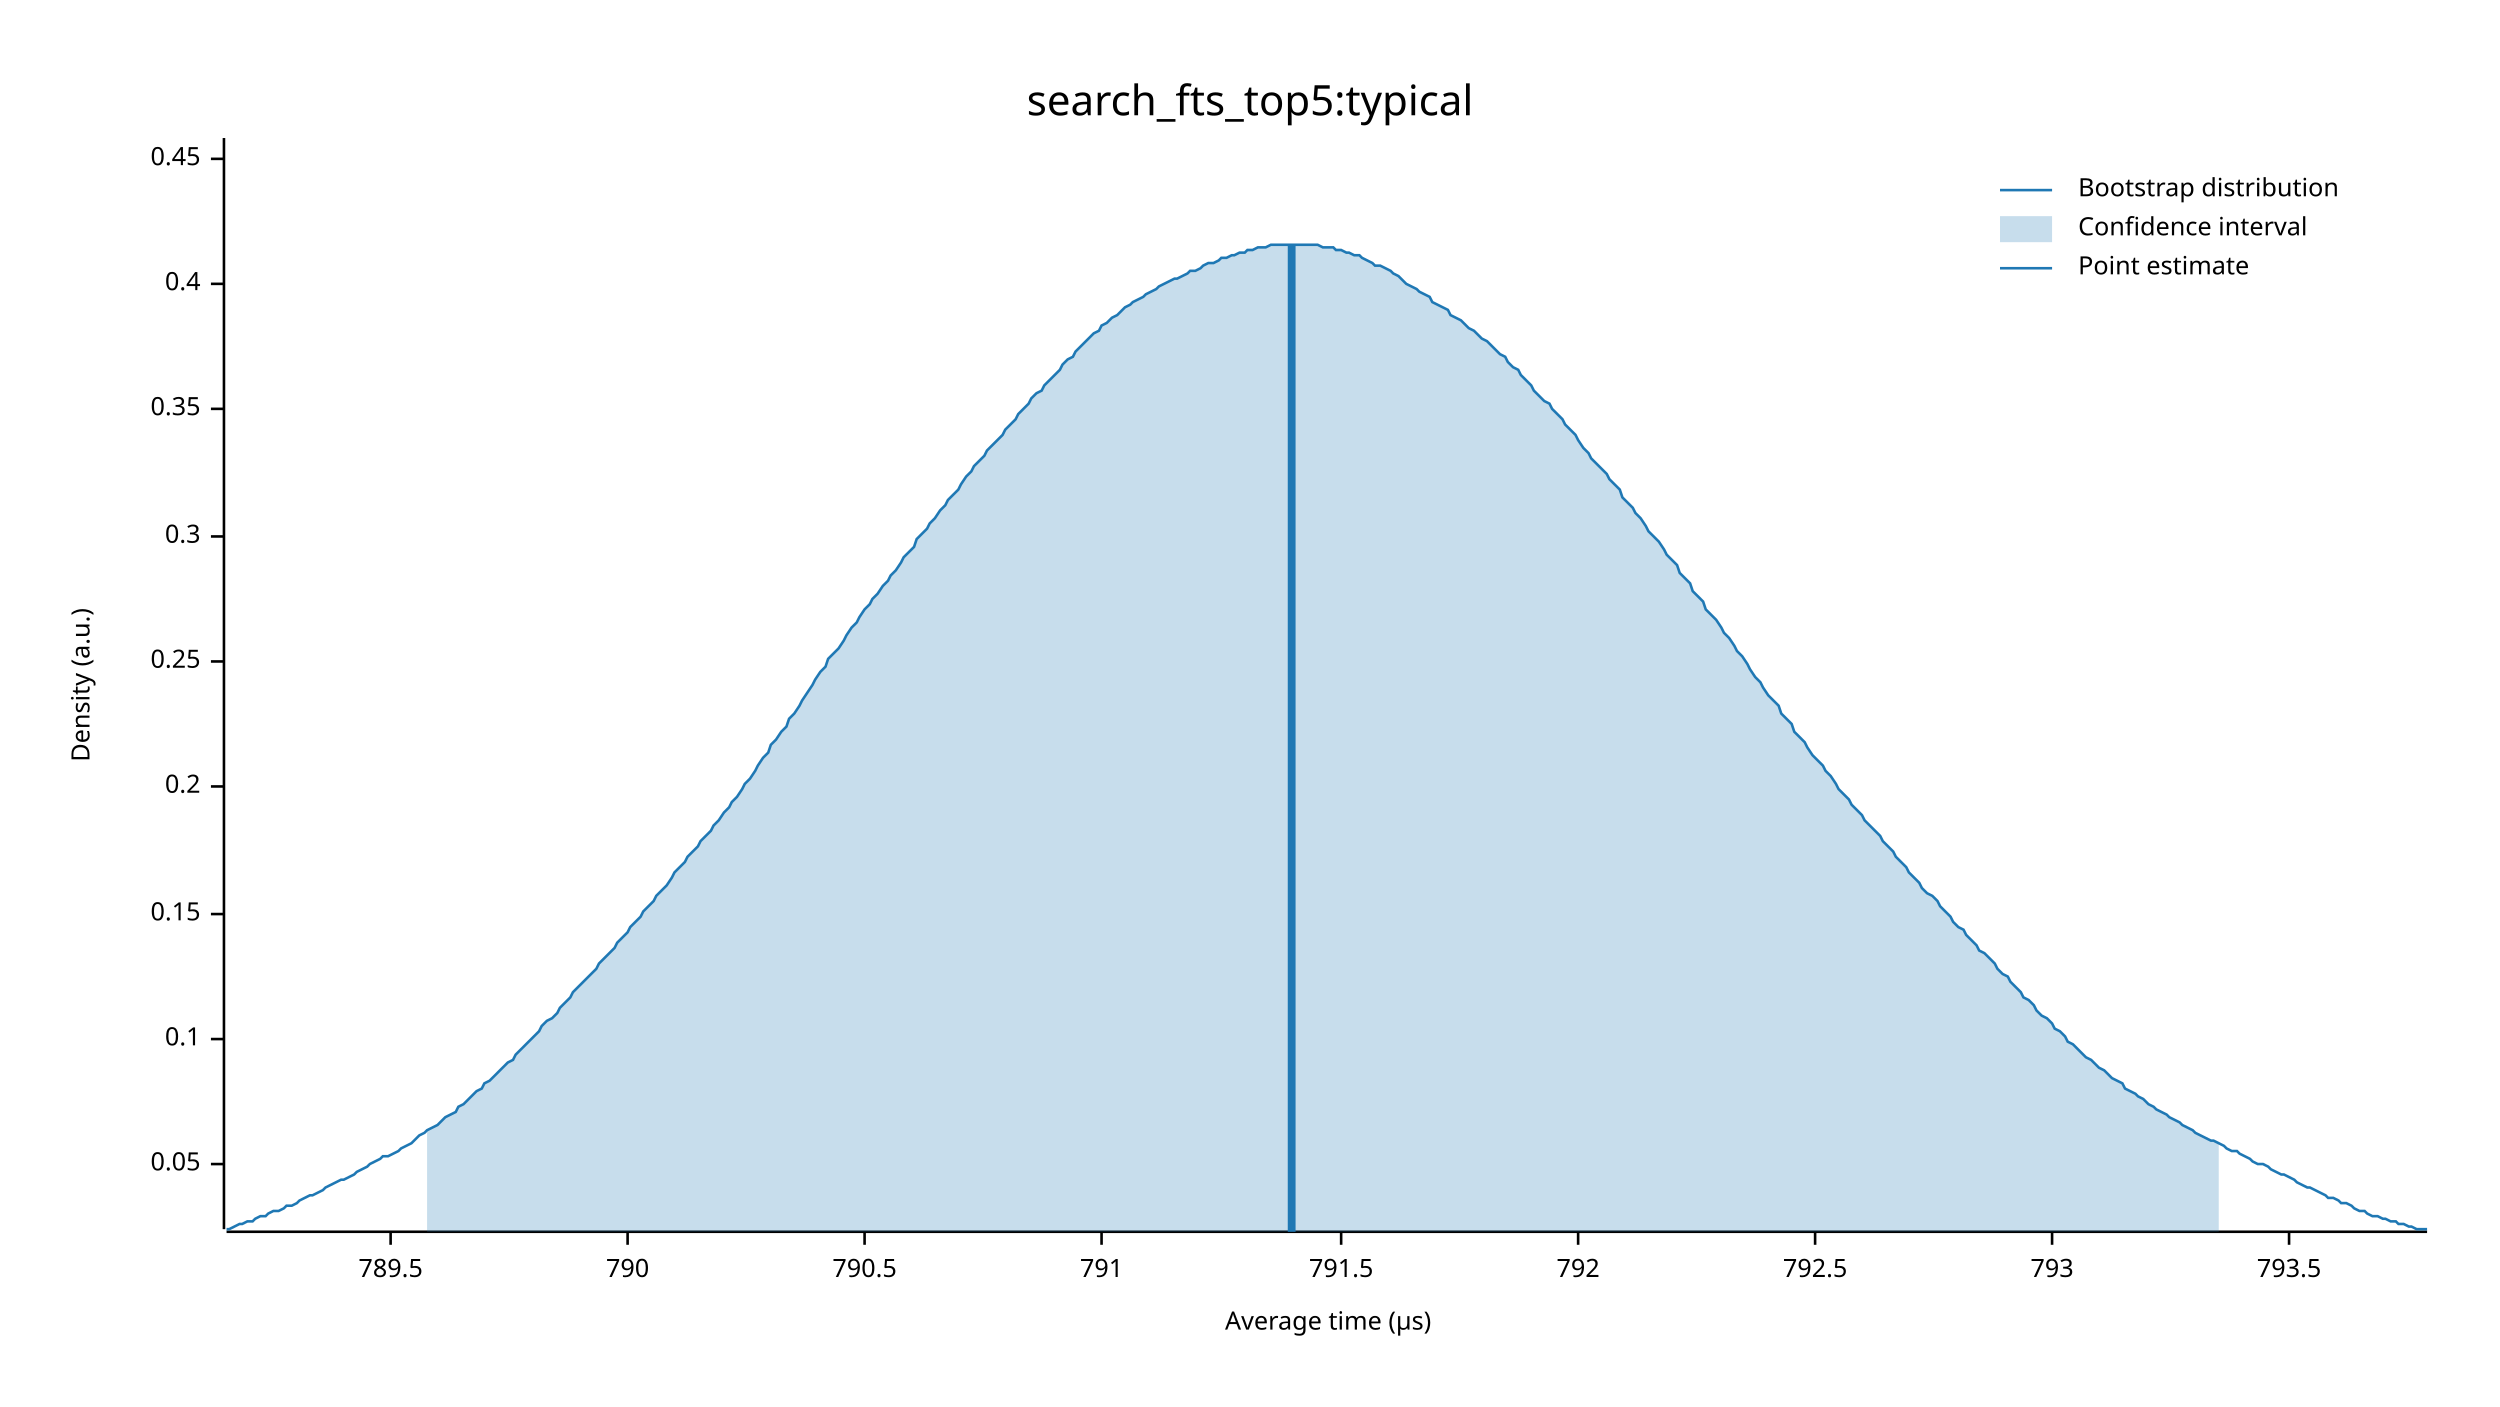
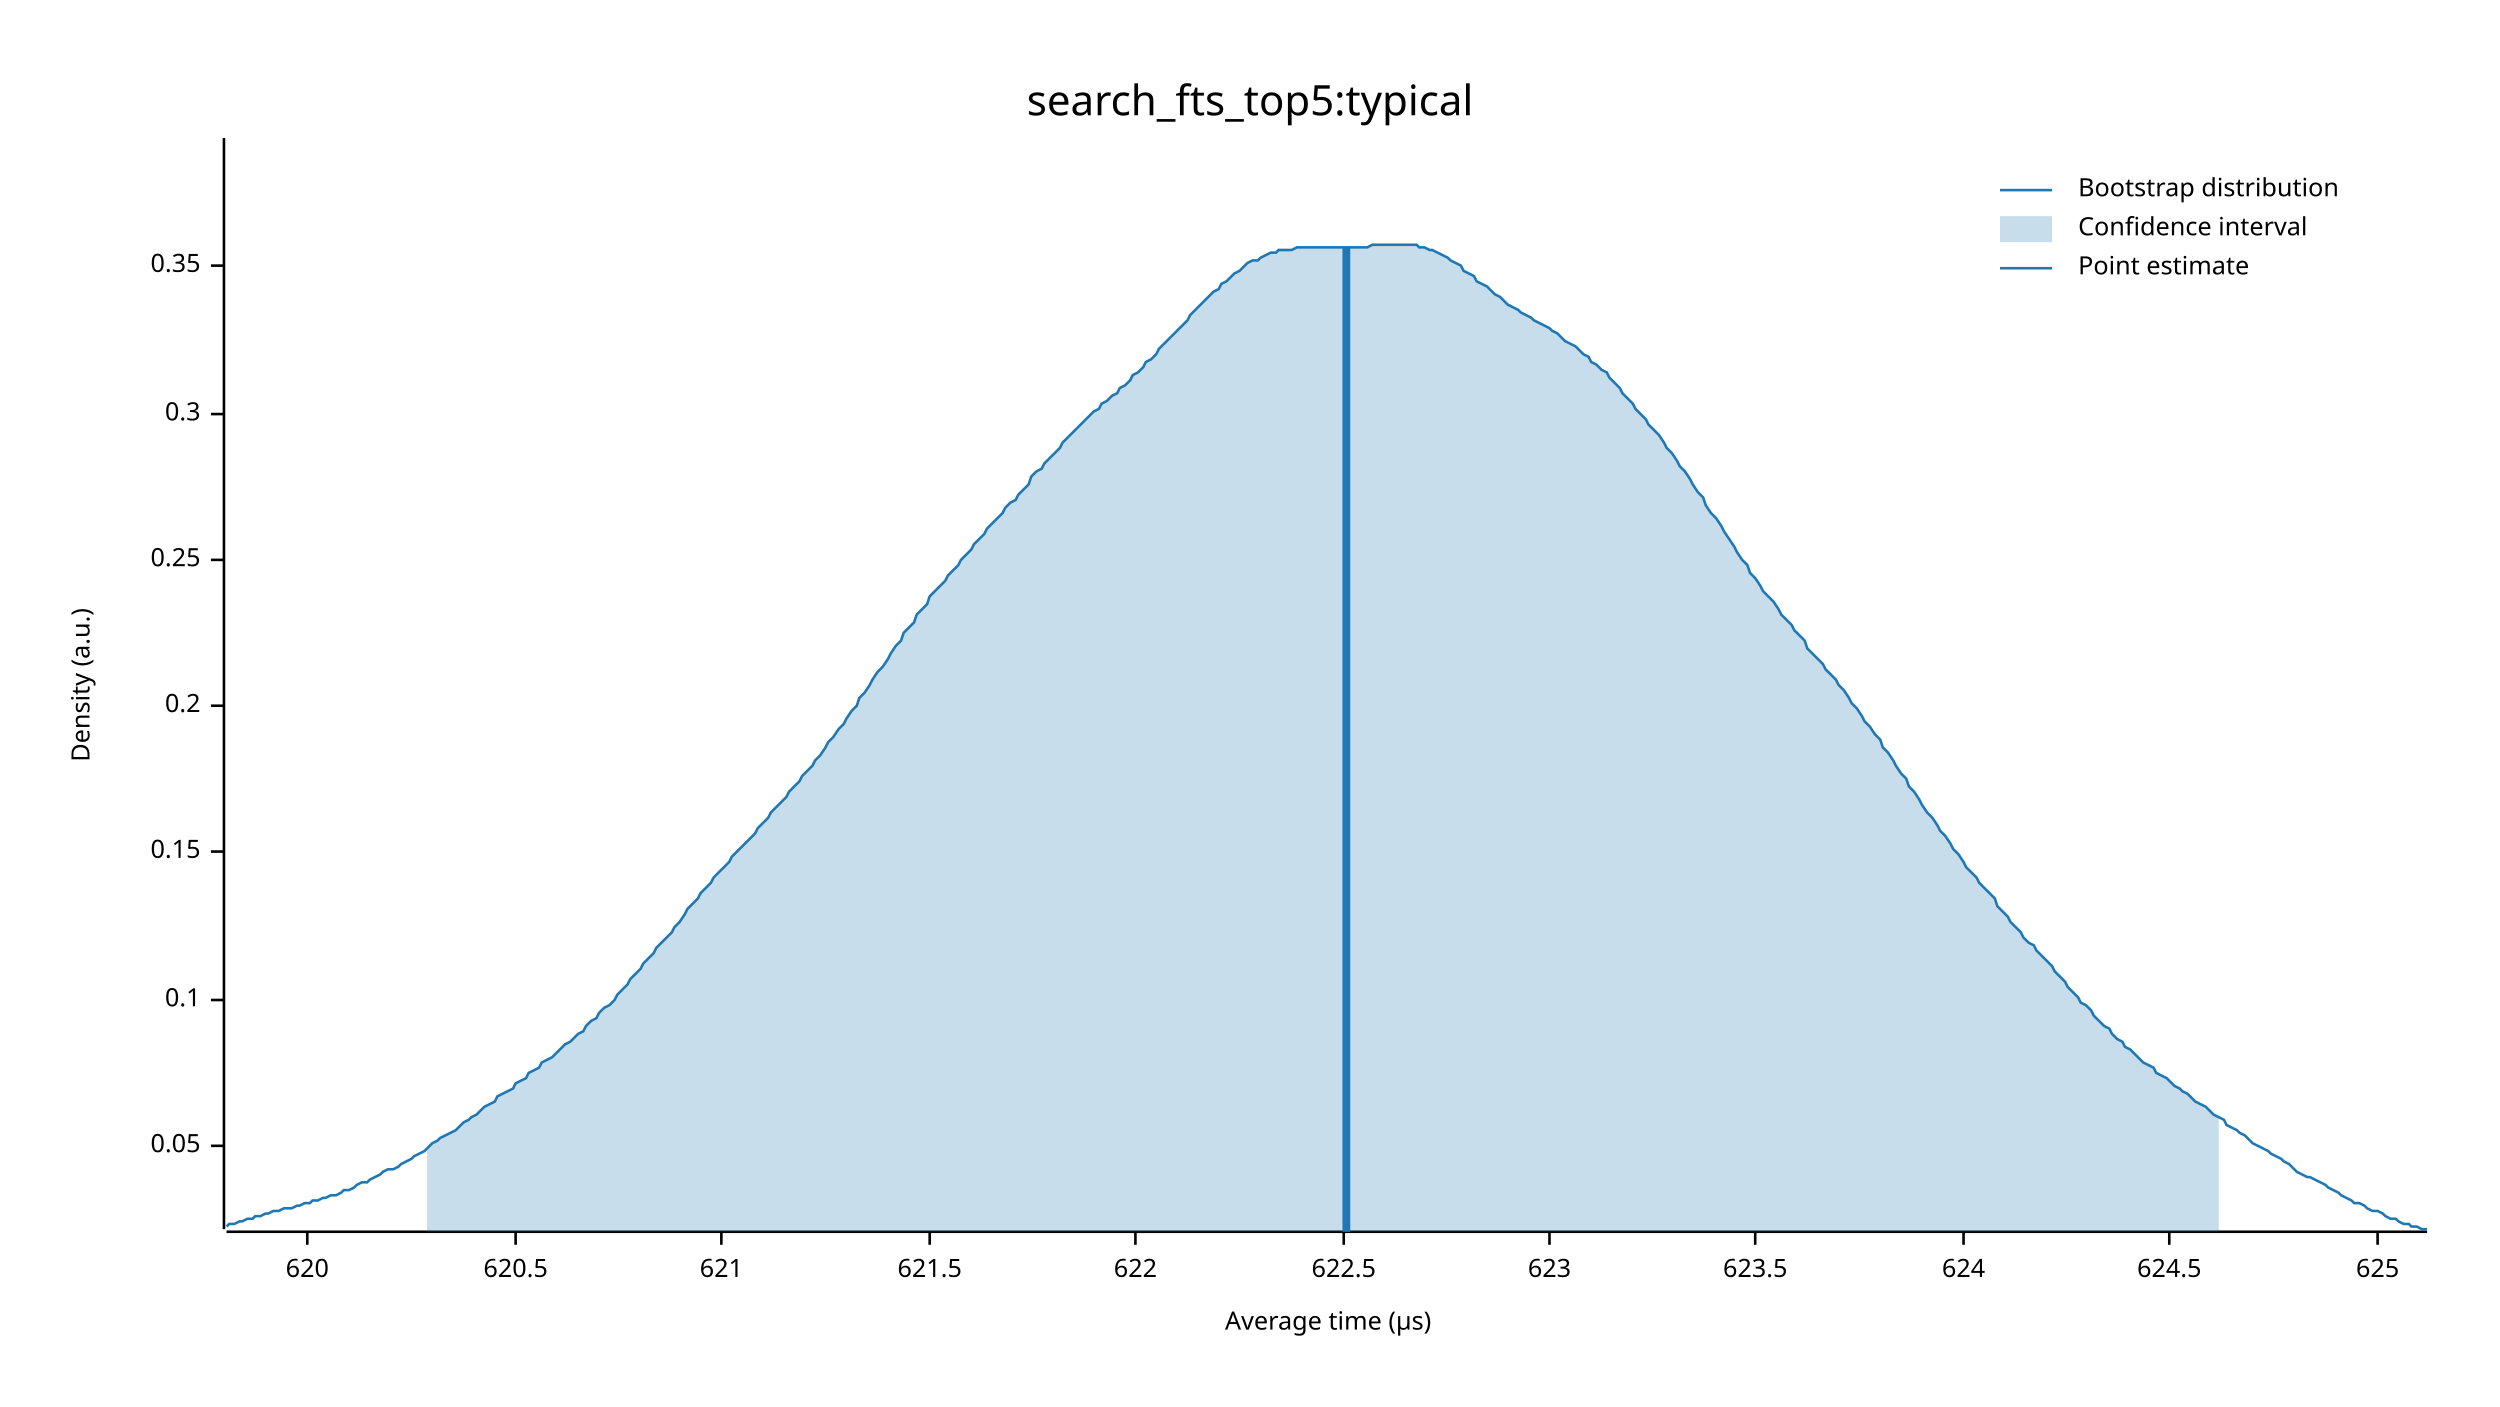
<svg xmlns="http://www.w3.org/2000/svg" width="960" height="540" viewBox="0 0 960 540">
  <text x="480" y="32" dy="0.76em" text-anchor="middle" font-family="sans-serif" font-size="16.129" opacity="1" fill="#000000">
search_fts_top5:typical
</text>
  <text x="27" y="263" dy="0.76em" text-anchor="middle" font-family="sans-serif" font-size="9.677" opacity="1" fill="#000000" transform="rotate(270, 27, 263)">
Density (a.u.)
</text>
  <text x="510" y="513" dy="-0.5ex" text-anchor="middle" font-family="sans-serif" font-size="9.677" opacity="1" fill="#000000">
Average time (µs)
</text>
  <polyline fill="none" opacity="1" stroke="#000000" stroke-width="1" points="86,53 86,472 " />
-   <text x="77" y="447" dy="0.5ex" text-anchor="end" font-family="sans-serif" font-size="9.677" opacity="1" fill="#000000">
+   <text x="77" y="440" dy="0.5ex" text-anchor="end" font-family="sans-serif" font-size="9.677" opacity="1" fill="#000000">
0.05
</text>
-   <polyline fill="none" opacity="1" stroke="#000000" stroke-width="1" points="81,447 86,447 " />
-   <text x="77" y="399" dy="0.5ex" text-anchor="end" font-family="sans-serif" font-size="9.677" opacity="1" fill="#000000">
+   <polyline fill="none" opacity="1" stroke="#000000" stroke-width="1" points="81,440 86,440 " />
+   <text x="77" y="384" dy="0.5ex" text-anchor="end" font-family="sans-serif" font-size="9.677" opacity="1" fill="#000000">
0.1
</text>
-   <polyline fill="none" opacity="1" stroke="#000000" stroke-width="1" points="81,399 86,399 " />
-   <text x="77" y="351" dy="0.5ex" text-anchor="end" font-family="sans-serif" font-size="9.677" opacity="1" fill="#000000">
+   <polyline fill="none" opacity="1" stroke="#000000" stroke-width="1" points="81,384 86,384 " />
+   <text x="77" y="327" dy="0.5ex" text-anchor="end" font-family="sans-serif" font-size="9.677" opacity="1" fill="#000000">
0.15
</text>
-   <polyline fill="none" opacity="1" stroke="#000000" stroke-width="1" points="81,351 86,351 " />
-   <text x="77" y="302" dy="0.5ex" text-anchor="end" font-family="sans-serif" font-size="9.677" opacity="1" fill="#000000">
+   <polyline fill="none" opacity="1" stroke="#000000" stroke-width="1" points="81,327 86,327 " />
+   <text x="77" y="271" dy="0.5ex" text-anchor="end" font-family="sans-serif" font-size="9.677" opacity="1" fill="#000000">
0.2
</text>
-   <polyline fill="none" opacity="1" stroke="#000000" stroke-width="1" points="81,302 86,302 " />
-   <text x="77" y="254" dy="0.5ex" text-anchor="end" font-family="sans-serif" font-size="9.677" opacity="1" fill="#000000">
+   <polyline fill="none" opacity="1" stroke="#000000" stroke-width="1" points="81,271 86,271 " />
+   <text x="77" y="215" dy="0.5ex" text-anchor="end" font-family="sans-serif" font-size="9.677" opacity="1" fill="#000000">
0.25
</text>
-   <polyline fill="none" opacity="1" stroke="#000000" stroke-width="1" points="81,254 86,254 " />
-   <text x="77" y="206" dy="0.5ex" text-anchor="end" font-family="sans-serif" font-size="9.677" opacity="1" fill="#000000">
+   <polyline fill="none" opacity="1" stroke="#000000" stroke-width="1" points="81,215 86,215 " />
+   <text x="77" y="159" dy="0.5ex" text-anchor="end" font-family="sans-serif" font-size="9.677" opacity="1" fill="#000000">
0.3
</text>
-   <polyline fill="none" opacity="1" stroke="#000000" stroke-width="1" points="81,206 86,206 " />
-   <text x="77" y="157" dy="0.5ex" text-anchor="end" font-family="sans-serif" font-size="9.677" opacity="1" fill="#000000">
+   <polyline fill="none" opacity="1" stroke="#000000" stroke-width="1" points="81,159 86,159 " />
+   <text x="77" y="102" dy="0.5ex" text-anchor="end" font-family="sans-serif" font-size="9.677" opacity="1" fill="#000000">
0.35
</text>
-   <polyline fill="none" opacity="1" stroke="#000000" stroke-width="1" points="81,157 86,157 " />
-   <text x="77" y="109" dy="0.5ex" text-anchor="end" font-family="sans-serif" font-size="9.677" opacity="1" fill="#000000">
- 0.4
+   <polyline fill="none" opacity="1" stroke="#000000" stroke-width="1" points="81,102 86,102 " />
+   <polyline fill="none" opacity="1" stroke="#000000" stroke-width="1" points="87,473 932,473 " />
+   <text x="118" y="483" dy="0.76em" text-anchor="middle" font-family="sans-serif" font-size="9.677" opacity="1" fill="#000000">
+ 620
</text>
-   <polyline fill="none" opacity="1" stroke="#000000" stroke-width="1" points="81,109 86,109 " />
-   <text x="77" y="61" dy="0.5ex" text-anchor="end" font-family="sans-serif" font-size="9.677" opacity="1" fill="#000000">
- 0.45
+   <polyline fill="none" opacity="1" stroke="#000000" stroke-width="1" points="118,473 118,478 " />
+   <text x="198" y="483" dy="0.76em" text-anchor="middle" font-family="sans-serif" font-size="9.677" opacity="1" fill="#000000">
+ 620.5
</text>
-   <polyline fill="none" opacity="1" stroke="#000000" stroke-width="1" points="81,61 86,61 " />
-   <polyline fill="none" opacity="1" stroke="#000000" stroke-width="1" points="87,473 932,473 " />
-   <text x="150" y="483" dy="0.76em" text-anchor="middle" font-family="sans-serif" font-size="9.677" opacity="1" fill="#000000">
- 789.5
+   <polyline fill="none" opacity="1" stroke="#000000" stroke-width="1" points="198,473 198,478 " />
+   <text x="277" y="483" dy="0.76em" text-anchor="middle" font-family="sans-serif" font-size="9.677" opacity="1" fill="#000000">
+ 621
</text>
-   <polyline fill="none" opacity="1" stroke="#000000" stroke-width="1" points="150,473 150,478 " />
-   <text x="241" y="483" dy="0.76em" text-anchor="middle" font-family="sans-serif" font-size="9.677" opacity="1" fill="#000000">
- 790
+   <polyline fill="none" opacity="1" stroke="#000000" stroke-width="1" points="277,473 277,478 " />
+   <text x="357" y="483" dy="0.76em" text-anchor="middle" font-family="sans-serif" font-size="9.677" opacity="1" fill="#000000">
+ 621.5
</text>
-   <polyline fill="none" opacity="1" stroke="#000000" stroke-width="1" points="241,473 241,478 " />
-   <text x="332" y="483" dy="0.76em" text-anchor="middle" font-family="sans-serif" font-size="9.677" opacity="1" fill="#000000">
- 790.5
+   <polyline fill="none" opacity="1" stroke="#000000" stroke-width="1" points="357,473 357,478 " />
+   <text x="436" y="483" dy="0.76em" text-anchor="middle" font-family="sans-serif" font-size="9.677" opacity="1" fill="#000000">
+ 622
</text>
-   <polyline fill="none" opacity="1" stroke="#000000" stroke-width="1" points="332,473 332,478 " />
-   <text x="423" y="483" dy="0.76em" text-anchor="middle" font-family="sans-serif" font-size="9.677" opacity="1" fill="#000000">
- 791
+   <polyline fill="none" opacity="1" stroke="#000000" stroke-width="1" points="436,473 436,478 " />
+   <text x="516" y="483" dy="0.76em" text-anchor="middle" font-family="sans-serif" font-size="9.677" opacity="1" fill="#000000">
+ 622.5
</text>
-   <polyline fill="none" opacity="1" stroke="#000000" stroke-width="1" points="423,473 423,478 " />
-   <text x="515" y="483" dy="0.76em" text-anchor="middle" font-family="sans-serif" font-size="9.677" opacity="1" fill="#000000">
- 791.5
+   <polyline fill="none" opacity="1" stroke="#000000" stroke-width="1" points="516,473 516,478 " />
+   <text x="595" y="483" dy="0.76em" text-anchor="middle" font-family="sans-serif" font-size="9.677" opacity="1" fill="#000000">
+ 623
</text>
-   <polyline fill="none" opacity="1" stroke="#000000" stroke-width="1" points="515,473 515,478 " />
-   <text x="606" y="483" dy="0.76em" text-anchor="middle" font-family="sans-serif" font-size="9.677" opacity="1" fill="#000000">
- 792
+   <polyline fill="none" opacity="1" stroke="#000000" stroke-width="1" points="595,473 595,478 " />
+   <text x="674" y="483" dy="0.76em" text-anchor="middle" font-family="sans-serif" font-size="9.677" opacity="1" fill="#000000">
+ 623.5
</text>
-   <polyline fill="none" opacity="1" stroke="#000000" stroke-width="1" points="606,473 606,478 " />
-   <text x="697" y="483" dy="0.76em" text-anchor="middle" font-family="sans-serif" font-size="9.677" opacity="1" fill="#000000">
- 792.5
+   <polyline fill="none" opacity="1" stroke="#000000" stroke-width="1" points="674,473 674,478 " />
+   <text x="754" y="483" dy="0.76em" text-anchor="middle" font-family="sans-serif" font-size="9.677" opacity="1" fill="#000000">
+ 624
</text>
-   <polyline fill="none" opacity="1" stroke="#000000" stroke-width="1" points="697,473 697,478 " />
-   <text x="788" y="483" dy="0.76em" text-anchor="middle" font-family="sans-serif" font-size="9.677" opacity="1" fill="#000000">
- 793
+   <polyline fill="none" opacity="1" stroke="#000000" stroke-width="1" points="754,473 754,478 " />
+   <text x="833" y="483" dy="0.76em" text-anchor="middle" font-family="sans-serif" font-size="9.677" opacity="1" fill="#000000">
+ 624.5
</text>
-   <polyline fill="none" opacity="1" stroke="#000000" stroke-width="1" points="788,473 788,478 " />
-   <text x="879" y="483" dy="0.76em" text-anchor="middle" font-family="sans-serif" font-size="9.677" opacity="1" fill="#000000">
- 793.5
+   <polyline fill="none" opacity="1" stroke="#000000" stroke-width="1" points="833,473 833,478 " />
+   <text x="913" y="483" dy="0.76em" text-anchor="middle" font-family="sans-serif" font-size="9.677" opacity="1" fill="#000000">
+ 625
</text>
-   <polyline fill="none" opacity="1" stroke="#000000" stroke-width="1" points="879,473 879,478 " />
-   <polyline fill="none" opacity="1" stroke="#1F78B4" stroke-width="1" points="87,472 88,472 90,471 92,470 93,470 95,469 97,469 98,468 100,467 102,467 103,466 105,465 107,465 109,464 110,463 112,463 114,462 115,461 117,460 119,459 120,459 122,458 124,457 125,456 127,455 129,454 131,453 132,453 134,452 136,451 137,450 139,449 141,448 142,447 144,446 146,445 147,444 149,444 151,443 153,442 154,441 156,440 158,439 159,438 161,436 163,435 164,434 166,433 168,432 169,431 171,429 173,428 175,427 176,425 178,424 180,422 181,421 183,419 185,418 186,416 188,415 190,413 191,412 193,410 195,408 197,407 198,405 200,403 202,401 203,400 205,398 207,396 208,394 210,392 212,391 214,389 215,387 217,385 219,383 220,381 222,379 224,377 225,376 227,374 229,372 230,370 232,368 234,366 236,364 237,362 239,360 241,358 242,356 244,354 246,352 247,350 249,348 251,346 252,344 254,342 256,340 258,337 259,335 261,333 263,331 264,329 266,327 268,325 269,323 271,321 273,319 274,317 276,315 278,312 280,310 281,308 283,306 285,303 286,301 288,299 290,296 291,294 293,291 295,289 296,286 298,284 300,281 302,279 303,276 305,274 307,271 308,269 310,266 312,263 313,261 315,258 317,256 318,253 320,251 322,249 324,246 325,244 327,241 329,239 330,237 332,234 334,232 335,230 337,228 339,225 341,223 342,221 344,219 346,216 347,214 349,212 351,210 352,207 354,205 356,203 357,201 359,199 361,196 363,194 364,192 366,190 368,188 369,186 371,183 373,181 374,179 376,177 378,175 379,173 381,171 383,169 385,167 386,165 388,163 390,161 391,159 393,157 395,155 396,153 398,151 400,150 401,148 403,146 405,144 407,142 408,140 410,138 412,137 413,135 415,133 417,131 418,130 420,128 422,127 423,125 425,124 427,122 429,121 430,120 432,118 434,117 435,116 437,115 439,114 440,113 442,112 444,111 445,110 447,109 449,108 451,107 452,107 454,106 456,105 457,104 459,104 461,103 462,102 464,101 466,101 468,100 469,99 471,99 473,98 474,98 476,97 478,97 479,96 481,96 483,95 484,95 486,95 488,94 490,94 491,94 493,94 495,94 496,94 498,94 500,94 501,94 503,94 505,94 506,94 508,95 510,95 512,95 513,96 515,96 517,97 518,97 520,98 522,98 523,99 525,100 527,101 528,102 530,102 532,103 534,104 535,105 537,106 539,108 540,109 542,110 544,111 545,112 547,113 549,114 550,116 552,117 554,118 556,119 557,121 559,122 561,123 562,124 564,126 566,127 567,128 569,130 571,131 573,133 574,134 576,136 578,137 579,139 581,141 583,142 584,144 586,146 588,148 589,150 591,152 593,154 595,155 596,157 598,159 600,161 601,163 603,165 605,167 606,169 608,172 610,174 611,176 613,178 615,180 617,182 618,184 620,186 622,188 623,191 625,193 627,195 628,197 630,199 632,202 633,204 635,206 637,208 639,211 640,213 642,215 644,217 645,220 647,222 649,224 650,227 652,229 654,231 655,234 657,236 659,238 661,241 662,243 664,245 666,248 667,250 669,252 671,255 672,257 674,260 676,262 677,264 679,267 681,269 683,271 684,274 686,276 688,278 689,281 691,283 693,285 694,287 696,290 698,292 700,294 701,296 703,298 705,301 706,303 708,305 710,307 711,309 713,311 715,313 716,315 718,317 720,319 722,321 723,323 725,325 727,327 728,329 730,331 732,333 733,335 735,337 737,339 738,341 740,343 742,344 744,346 745,348 747,350 749,352 750,354 752,356 754,357 755,359 757,361 759,363 760,365 762,366 764,368 766,370 767,372 769,374 771,375 772,377 774,379 776,381 777,383 779,384 781,386 782,388 784,390 786,391 788,393 789,395 791,396 793,398 794,400 796,401 798,403 799,404 801,406 803,407 804,408 806,410 808,411 810,413 811,414 813,415 815,416 816,418 818,419 820,420 821,421 823,422 825,424 827,425 828,426 830,427 832,428 833,429 835,430 837,431 838,432 840,433 842,434 843,435 845,436 847,437 849,438 850,438 852,439 854,440 855,441 857,442 859,442 860,443 862,444 864,445 865,446 867,447 869,447 871,448 872,449 874,450 876,451 877,451 879,452 881,453 882,454 884,455 886,456 887,456 889,457 891,458 893,459 894,460 896,460 898,461 899,462 901,462 903,463 904,464 906,465 908,465 909,466 911,467 913,467 915,468 916,468 918,469 920,469 921,470 923,470 925,471 926,471 928,472 930,472 932,472 " />
-   <polygon opacity="0.25" fill="#1F78B4" points="164,434 166,433 168,432 169,431 171,429 173,428 175,427 176,425 178,424 180,422 181,421 183,419 185,418 186,416 188,415 190,413 191,412 193,410 195,408 197,407 198,405 200,403 202,401 203,400 205,398 207,396 208,394 210,392 212,391 214,389 215,387 217,385 219,383 220,381 222,379 224,377 225,376 227,374 229,372 230,370 232,368 234,366 236,364 237,362 239,360 241,358 242,356 244,354 246,352 247,350 249,348 251,346 252,344 254,342 256,340 258,337 259,335 261,333 263,331 264,329 266,327 268,325 269,323 271,321 273,319 274,317 276,315 278,312 280,310 281,308 283,306 285,303 286,301 288,299 290,296 291,294 293,291 295,289 296,286 298,284 300,281 302,279 303,276 305,274 307,271 308,269 310,266 312,263 313,261 315,258 317,256 318,253 320,251 322,249 324,246 325,244 327,241 329,239 330,237 332,234 334,232 335,230 337,228 339,225 341,223 342,221 344,219 346,216 347,214 349,212 351,210 352,207 354,205 356,203 357,201 359,199 361,196 363,194 364,192 366,190 368,188 369,186 371,183 373,181 374,179 376,177 378,175 379,173 381,171 383,169 385,167 386,165 388,163 390,161 391,159 393,157 395,155 396,153 398,151 400,150 401,148 403,146 405,144 407,142 408,140 410,138 412,137 413,135 415,133 417,131 418,130 420,128 422,127 423,125 425,124 427,122 429,121 430,120 432,118 434,117 435,116 437,115 439,114 440,113 442,112 444,111 445,110 447,109 449,108 451,107 452,107 454,106 456,105 457,104 459,104 461,103 462,102 464,101 466,101 468,100 469,99 471,99 473,98 474,98 476,97 478,97 479,96 481,96 483,95 484,95 486,95 488,94 490,94 491,94 493,94 495,94 496,94 498,94 500,94 501,94 503,94 505,94 506,94 508,95 510,95 512,95 513,96 515,96 517,97 518,97 520,98 522,98 523,99 525,100 527,101 528,102 530,102 532,103 534,104 535,105 537,106 539,108 540,109 542,110 544,111 545,112 547,113 549,114 550,116 552,117 554,118 556,119 557,121 559,122 561,123 562,124 564,126 566,127 567,128 569,130 571,131 573,133 574,134 576,136 578,137 579,139 581,141 583,142 584,144 586,146 588,148 589,150 591,152 593,154 595,155 596,157 598,159 600,161 601,163 603,165 605,167 606,169 608,172 610,174 611,176 613,178 615,180 617,182 618,184 620,186 622,188 623,191 625,193 627,195 628,197 630,199 632,202 633,204 635,206 637,208 639,211 640,213 642,215 644,217 645,220 647,222 649,224 650,227 652,229 654,231 655,234 657,236 659,238 661,241 662,243 664,245 666,248 667,250 669,252 671,255 672,257 674,260 676,262 677,264 679,267 681,269 683,271 684,274 686,276 688,278 689,281 691,283 693,285 694,287 696,290 698,292 700,294 701,296 703,298 705,301 706,303 708,305 710,307 711,309 713,311 715,313 716,315 718,317 720,319 722,321 723,323 725,325 727,327 728,329 730,331 732,333 733,335 735,337 737,339 738,341 740,343 742,344 744,346 745,348 747,350 749,352 750,354 752,356 754,357 755,359 757,361 759,363 760,365 762,366 764,368 766,370 767,372 769,374 771,375 772,377 774,379 776,381 777,383 779,384 781,386 782,388 784,390 786,391 788,393 789,395 791,396 793,398 794,400 796,401 798,403 799,404 801,406 803,407 804,408 806,410 808,411 810,413 811,414 813,415 815,416 816,418 818,419 820,420 821,421 823,422 825,424 827,425 828,426 830,427 832,428 833,429 835,430 837,431 838,432 840,433 842,434 843,435 845,436 847,437 849,438 850,438 852,439 852,473 164,473 " />
-   <polyline fill="none" opacity="1" stroke="#1F78B4" stroke-width="3" points="496,473 496,94 " />
+   <polyline fill="none" opacity="1" stroke="#000000" stroke-width="1" points="913,473 913,478 " />
+   <polyline fill="none" opacity="1" stroke="#1F78B4" stroke-width="1" points="87,471 88,470 90,470 92,469 93,469 95,468 97,468 98,467 100,467 102,466 103,466 105,465 107,465 109,464 110,464 112,464 114,463 115,463 117,462 119,462 120,461 122,461 124,460 125,460 127,459 129,459 131,458 132,457 134,457 136,456 137,455 139,454 141,454 142,453 144,452 146,451 147,450 149,449 151,449 153,448 154,447 156,446 158,445 159,444 161,443 163,442 164,441 166,439 168,438 169,437 171,436 173,435 175,434 176,433 178,431 180,430 181,429 183,428 185,426 186,425 188,424 190,423 191,421 193,420 195,419 197,418 198,416 200,415 202,414 203,412 205,411 207,410 208,408 210,407 212,406 214,404 215,403 217,401 219,400 220,399 222,397 224,396 225,394 227,392 229,391 230,389 232,387 234,386 236,384 237,382 239,380 241,378 242,376 244,374 246,372 247,370 249,368 251,366 252,364 254,362 256,360 258,358 259,356 261,354 263,351 264,349 266,347 268,345 269,343 271,341 273,339 274,337 276,335 278,333 280,331 281,329 283,327 285,325 286,324 288,322 290,320 291,318 293,316 295,314 296,312 298,310 300,308 302,306 303,304 305,302 307,300 308,298 310,296 312,294 313,292 315,290 317,287 318,285 320,283 322,280 324,278 325,276 327,273 329,271 330,268 332,266 334,263 335,261 337,258 339,256 341,253 342,251 344,248 346,246 347,243 349,241 351,239 352,236 354,234 356,232 357,229 359,227 361,225 363,223 364,221 366,219 368,217 369,215 371,213 373,211 374,209 376,207 378,205 379,203 381,201 383,199 385,197 386,195 388,193 390,192 391,190 393,188 395,186 396,183 398,181 400,180 401,178 403,176 405,174 407,172 408,170 410,168 412,166 413,165 415,163 417,161 418,160 420,158 422,157 423,155 425,154 427,152 429,151 430,149 432,148 434,146 435,144 437,143 439,141 440,139 442,138 444,136 445,134 447,132 449,130 451,128 452,127 454,125 456,123 457,121 459,119 461,117 462,116 464,114 466,112 468,111 469,109 471,108 473,106 474,105 476,104 478,102 479,101 481,100 483,100 484,99 486,98 488,97 490,97 491,96 493,96 495,96 496,96 498,95 500,95 501,95 503,95 505,95 506,95 508,95 510,95 512,95 513,95 515,95 517,95 518,95 520,95 522,95 523,95 525,95 527,94 528,94 530,94 532,94 534,94 535,94 537,94 539,94 540,94 542,94 544,94 545,95 547,95 549,96 550,96 552,97 554,98 556,99 557,100 559,101 561,102 562,104 564,105 566,106 567,108 569,109 571,110 573,112 574,113 576,114 578,116 579,117 581,118 583,119 584,120 586,121 588,122 589,123 591,124 593,125 595,126 596,127 598,128 600,130 601,131 603,132 605,133 606,134 608,136 610,137 611,139 613,140 615,142 617,143 618,145 620,147 622,149 623,151 625,153 627,155 628,157 630,159 632,161 633,163 635,165 637,167 639,170 640,172 642,174 644,177 645,179 647,181 649,184 650,186 652,189 654,191 655,194 657,197 659,199 661,202 662,204 664,207 666,210 667,212 669,215 671,217 672,220 674,222 676,225 677,227 679,229 681,231 683,234 684,236 686,238 688,240 689,242 691,244 693,246 694,249 696,251 698,253 700,255 701,257 703,259 705,261 706,263 708,265 710,268 711,270 713,272 715,275 716,277 718,279 720,282 722,284 723,287 725,289 727,292 728,294 730,297 732,299 733,302 735,304 737,307 738,309 740,312 742,314 744,317 745,319 747,321 749,324 750,326 752,328 754,331 755,333 757,335 759,337 760,339 762,341 764,343 766,345 767,348 769,350 771,352 772,354 774,356 776,358 777,360 779,362 781,363 782,365 784,367 786,369 788,371 789,373 791,375 793,377 794,379 796,381 798,383 799,385 801,386 803,388 804,390 806,392 808,394 810,395 811,397 813,399 815,400 816,402 818,403 820,405 821,406 823,408 825,409 827,410 828,412 830,413 832,414 833,415 835,417 837,418 838,419 840,420 842,422 843,423 845,424 847,425 849,427 850,428 852,429 854,430 855,432 857,433 859,434 860,435 862,436 864,438 865,439 867,440 869,441 871,442 872,443 874,444 876,445 877,446 879,447 881,449 882,450 884,451 886,452 887,452 889,453 891,454 893,455 894,456 896,457 898,458 899,459 901,460 903,461 904,462 906,462 908,463 909,464 911,465 913,465 915,466 916,467 918,468 920,468 921,469 923,470 925,470 926,471 928,471 930,472 932,472 " />
+   <polygon opacity="0.25" fill="#1F78B4" points="164,441 166,439 168,438 169,437 171,436 173,435 175,434 176,433 178,431 180,430 181,429 183,428 185,426 186,425 188,424 190,423 191,421 193,420 195,419 197,418 198,416 200,415 202,414 203,412 205,411 207,410 208,408 210,407 212,406 214,404 215,403 217,401 219,400 220,399 222,397 224,396 225,394 227,392 229,391 230,389 232,387 234,386 236,384 237,382 239,380 241,378 242,376 244,374 246,372 247,370 249,368 251,366 252,364 254,362 256,360 258,358 259,356 261,354 263,351 264,349 266,347 268,345 269,343 271,341 273,339 274,337 276,335 278,333 280,331 281,329 283,327 285,325 286,324 288,322 290,320 291,318 293,316 295,314 296,312 298,310 300,308 302,306 303,304 305,302 307,300 308,298 310,296 312,294 313,292 315,290 317,287 318,285 320,283 322,280 324,278 325,276 327,273 329,271 330,268 332,266 334,263 335,261 337,258 339,256 341,253 342,251 344,248 346,246 347,243 349,241 351,239 352,236 354,234 356,232 357,229 359,227 361,225 363,223 364,221 366,219 368,217 369,215 371,213 373,211 374,209 376,207 378,205 379,203 381,201 383,199 385,197 386,195 388,193 390,192 391,190 393,188 395,186 396,183 398,181 400,180 401,178 403,176 405,174 407,172 408,170 410,168 412,166 413,165 415,163 417,161 418,160 420,158 422,157 423,155 425,154 427,152 429,151 430,149 432,148 434,146 435,144 437,143 439,141 440,139 442,138 444,136 445,134 447,132 449,130 451,128 452,127 454,125 456,123 457,121 459,119 461,117 462,116 464,114 466,112 468,111 469,109 471,108 473,106 474,105 476,104 478,102 479,101 481,100 483,100 484,99 486,98 488,97 490,97 491,96 493,96 495,96 496,96 498,95 500,95 501,95 503,95 505,95 506,95 508,95 510,95 512,95 513,95 515,95 517,95 518,95 520,95 522,95 523,95 525,95 527,94 528,94 530,94 532,94 534,94 535,94 537,94 539,94 540,94 542,94 544,94 545,95 547,95 549,96 550,96 552,97 554,98 556,99 557,100 559,101 561,102 562,104 564,105 566,106 567,108 569,109 571,110 573,112 574,113 576,114 578,116 579,117 581,118 583,119 584,120 586,121 588,122 589,123 591,124 593,125 595,126 596,127 598,128 600,130 601,131 603,132 605,133 606,134 608,136 610,137 611,139 613,140 615,142 617,143 618,145 620,147 622,149 623,151 625,153 627,155 628,157 630,159 632,161 633,163 635,165 637,167 639,170 640,172 642,174 644,177 645,179 647,181 649,184 650,186 652,189 654,191 655,194 657,197 659,199 661,202 662,204 664,207 666,210 667,212 669,215 671,217 672,220 674,222 676,225 677,227 679,229 681,231 683,234 684,236 686,238 688,240 689,242 691,244 693,246 694,249 696,251 698,253 700,255 701,257 703,259 705,261 706,263 708,265 710,268 711,270 713,272 715,275 716,277 718,279 720,282 722,284 723,287 725,289 727,292 728,294 730,297 732,299 733,302 735,304 737,307 738,309 740,312 742,314 744,317 745,319 747,321 749,324 750,326 752,328 754,331 755,333 757,335 759,337 760,339 762,341 764,343 766,345 767,348 769,350 771,352 772,354 774,356 776,358 777,360 779,362 781,363 782,365 784,367 786,369 788,371 789,373 791,375 793,377 794,379 796,381 798,383 799,385 801,386 803,388 804,390 806,392 808,394 810,395 811,397 813,399 815,400 816,402 818,403 820,405 821,406 823,408 825,409 827,410 828,412 830,413 832,414 833,415 835,417 837,418 838,419 840,420 842,422 843,423 845,424 847,425 849,427 850,428 852,429 852,473 164,473 " />
+   <polyline fill="none" opacity="1" stroke="#1F78B4" stroke-width="3" points="517,473 517,95 " />
  <text x="798" y="68" dy="0.76em" text-anchor="start" font-family="sans-serif" font-size="9.677" opacity="1" fill="#000000">
Bootstrap distribution
</text>
  <text x="798" y="83" dy="0.76em" text-anchor="start" font-family="sans-serif" font-size="9.677" opacity="1" fill="#000000">
Confidence interval
</text>
  <text x="798" y="98" dy="0.76em" text-anchor="start" font-family="sans-serif" font-size="9.677" opacity="1" fill="#000000">
Point estimate
</text>
  <polyline fill="none" opacity="1" stroke="#1F78B4" stroke-width="1" points="768,73 788,73 " />
  <rect x="768" y="83" width="20" height="10" opacity="0.25" fill="#1F78B4" stroke="none" />
  <polyline fill="none" opacity="1" stroke="#1F78B4" stroke-width="1" points="768,103 788,103 " />
</svg>
